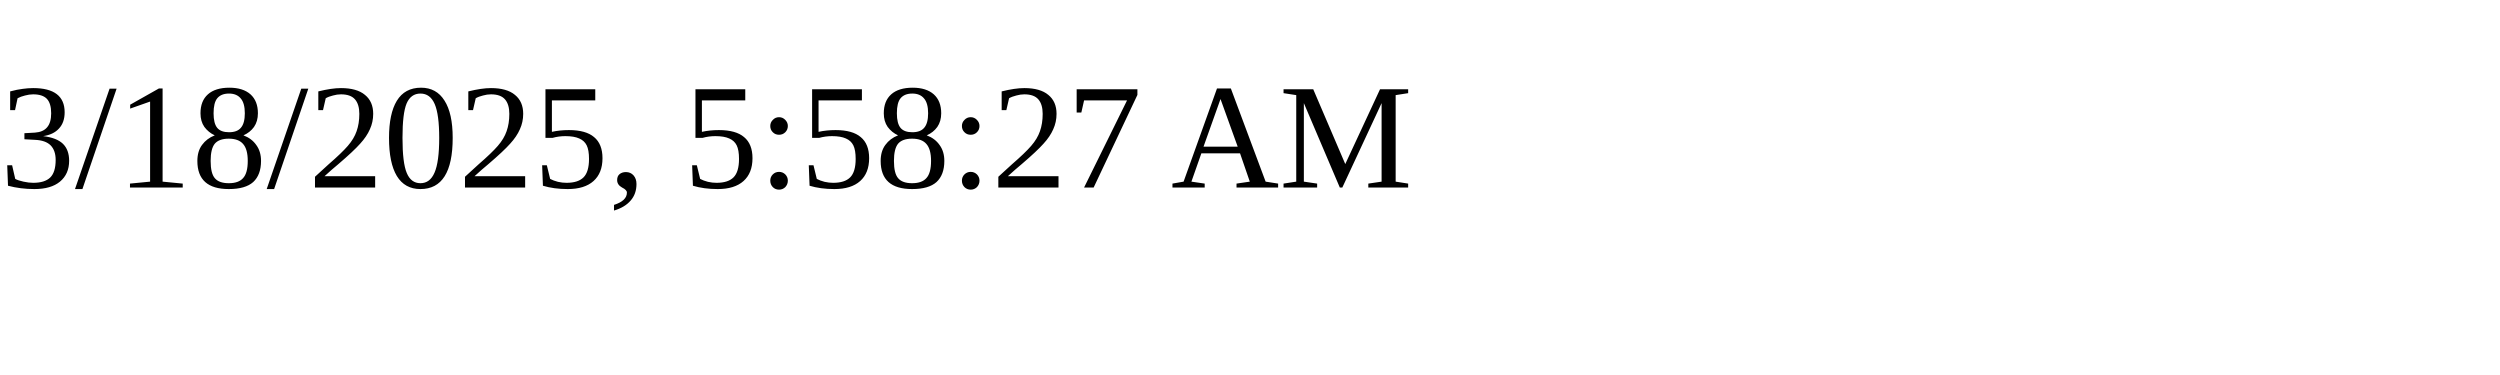
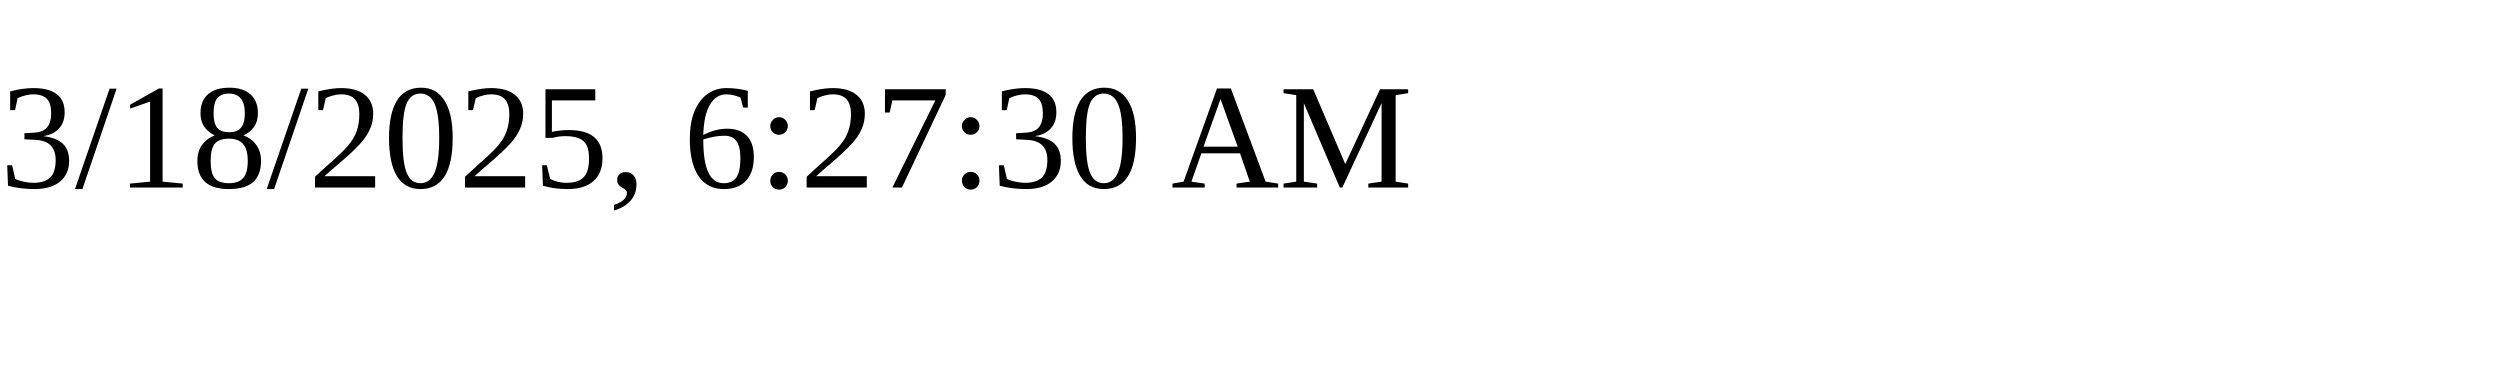
<svg xmlns="http://www.w3.org/2000/svg" height="30" width="200">
-   <text x="0" y="15">3/18/2025, 5:58:27 AM</text>
+   <text x="0" y="15">3/18/2025, 6:27:30 AM</text>
</svg>
